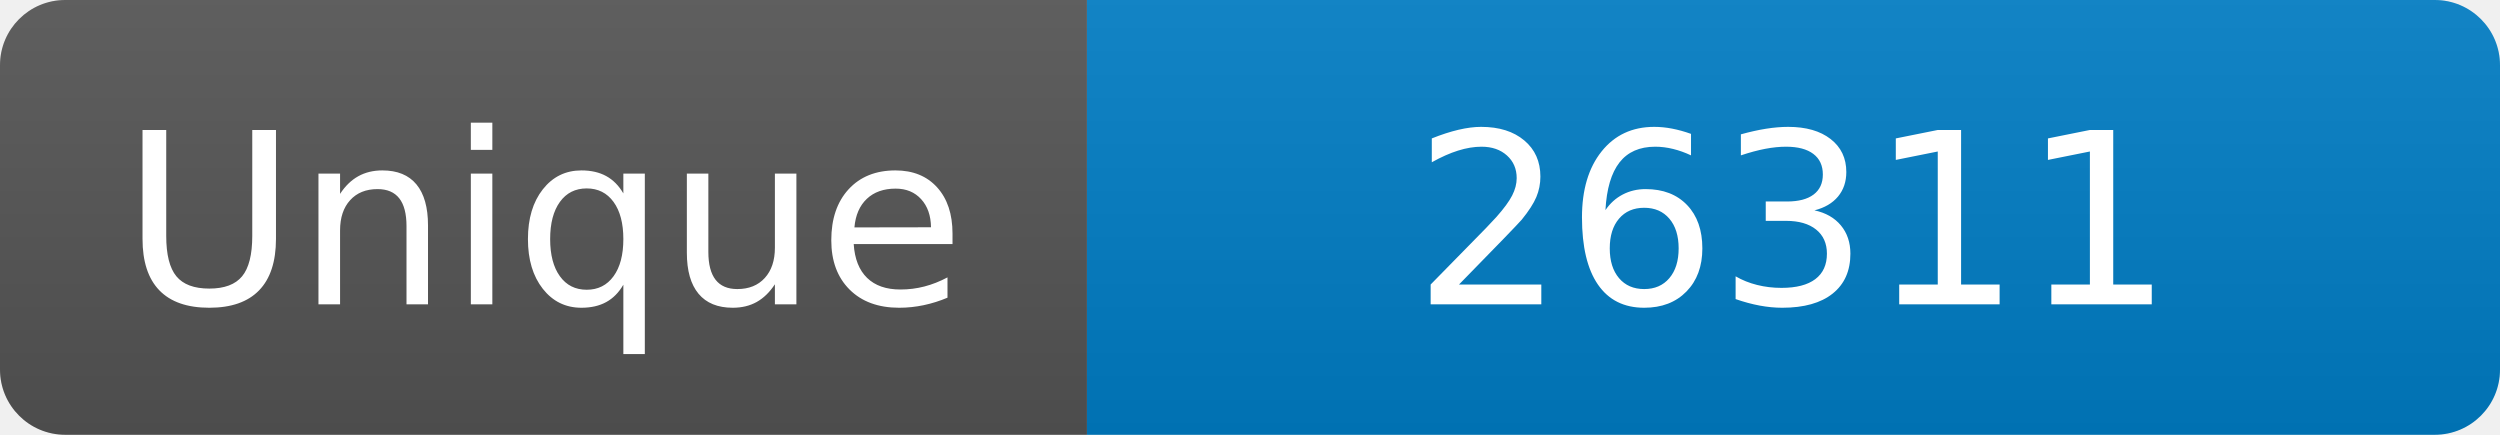
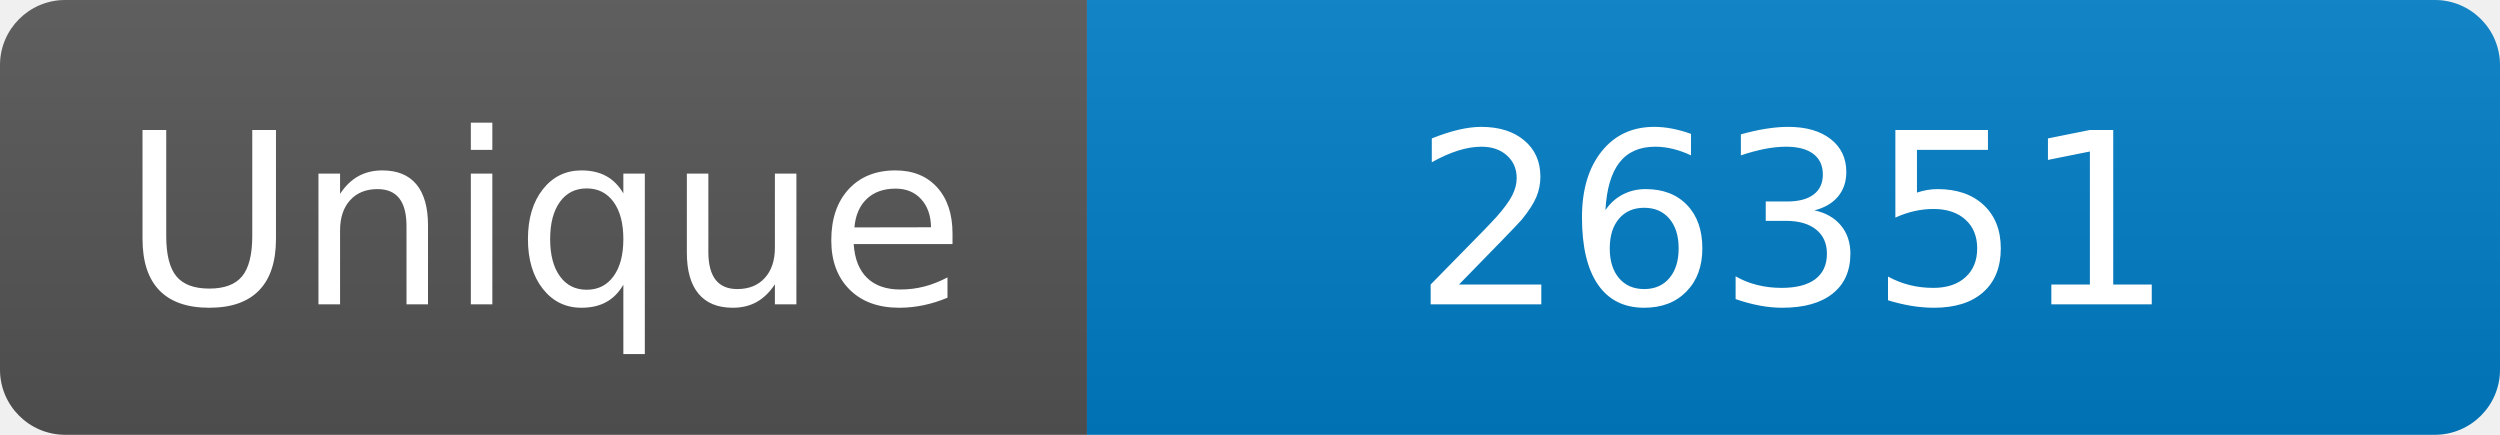
<svg xmlns="http://www.w3.org/2000/svg" width="115" height="20" role="img" aria-label="Maintained?: yes">
  <linearGradient id="s" x2="0" y2="100%">
    <stop offset="0" stop-color="#bbb" stop-opacity=".1" />
    <stop offset="1" stop-opacity=".1" />
  </linearGradient>
  <clipPath id="r">
    <rect width="115" height="20" rx="3" fill="#fff" />
  </clipPath>
  <g clip-path="url(#r)">
    <rect width="50" height="20" fill="#555" />
    <rect x="50" width="160" height="20" fill="#007ec6" />
    <rect width="115" height="20" fill="url(#s)" />
  </g>
  <g fill="#fff" text-anchor="middle" font-family="Verdana,Geneva,DejaVu Sans,sans-serif" font-size="110">
    <text x="250" y="140" transform="scale(.1)" fill="#fff">Unique</text>
-     <text x="825" y="140" transform="scale(.1)" fill="#fff">26311</text>
+     <text x="825" y="140" transform="scale(.1)" fill="#fff">26351</text>
  </g>
</svg>
